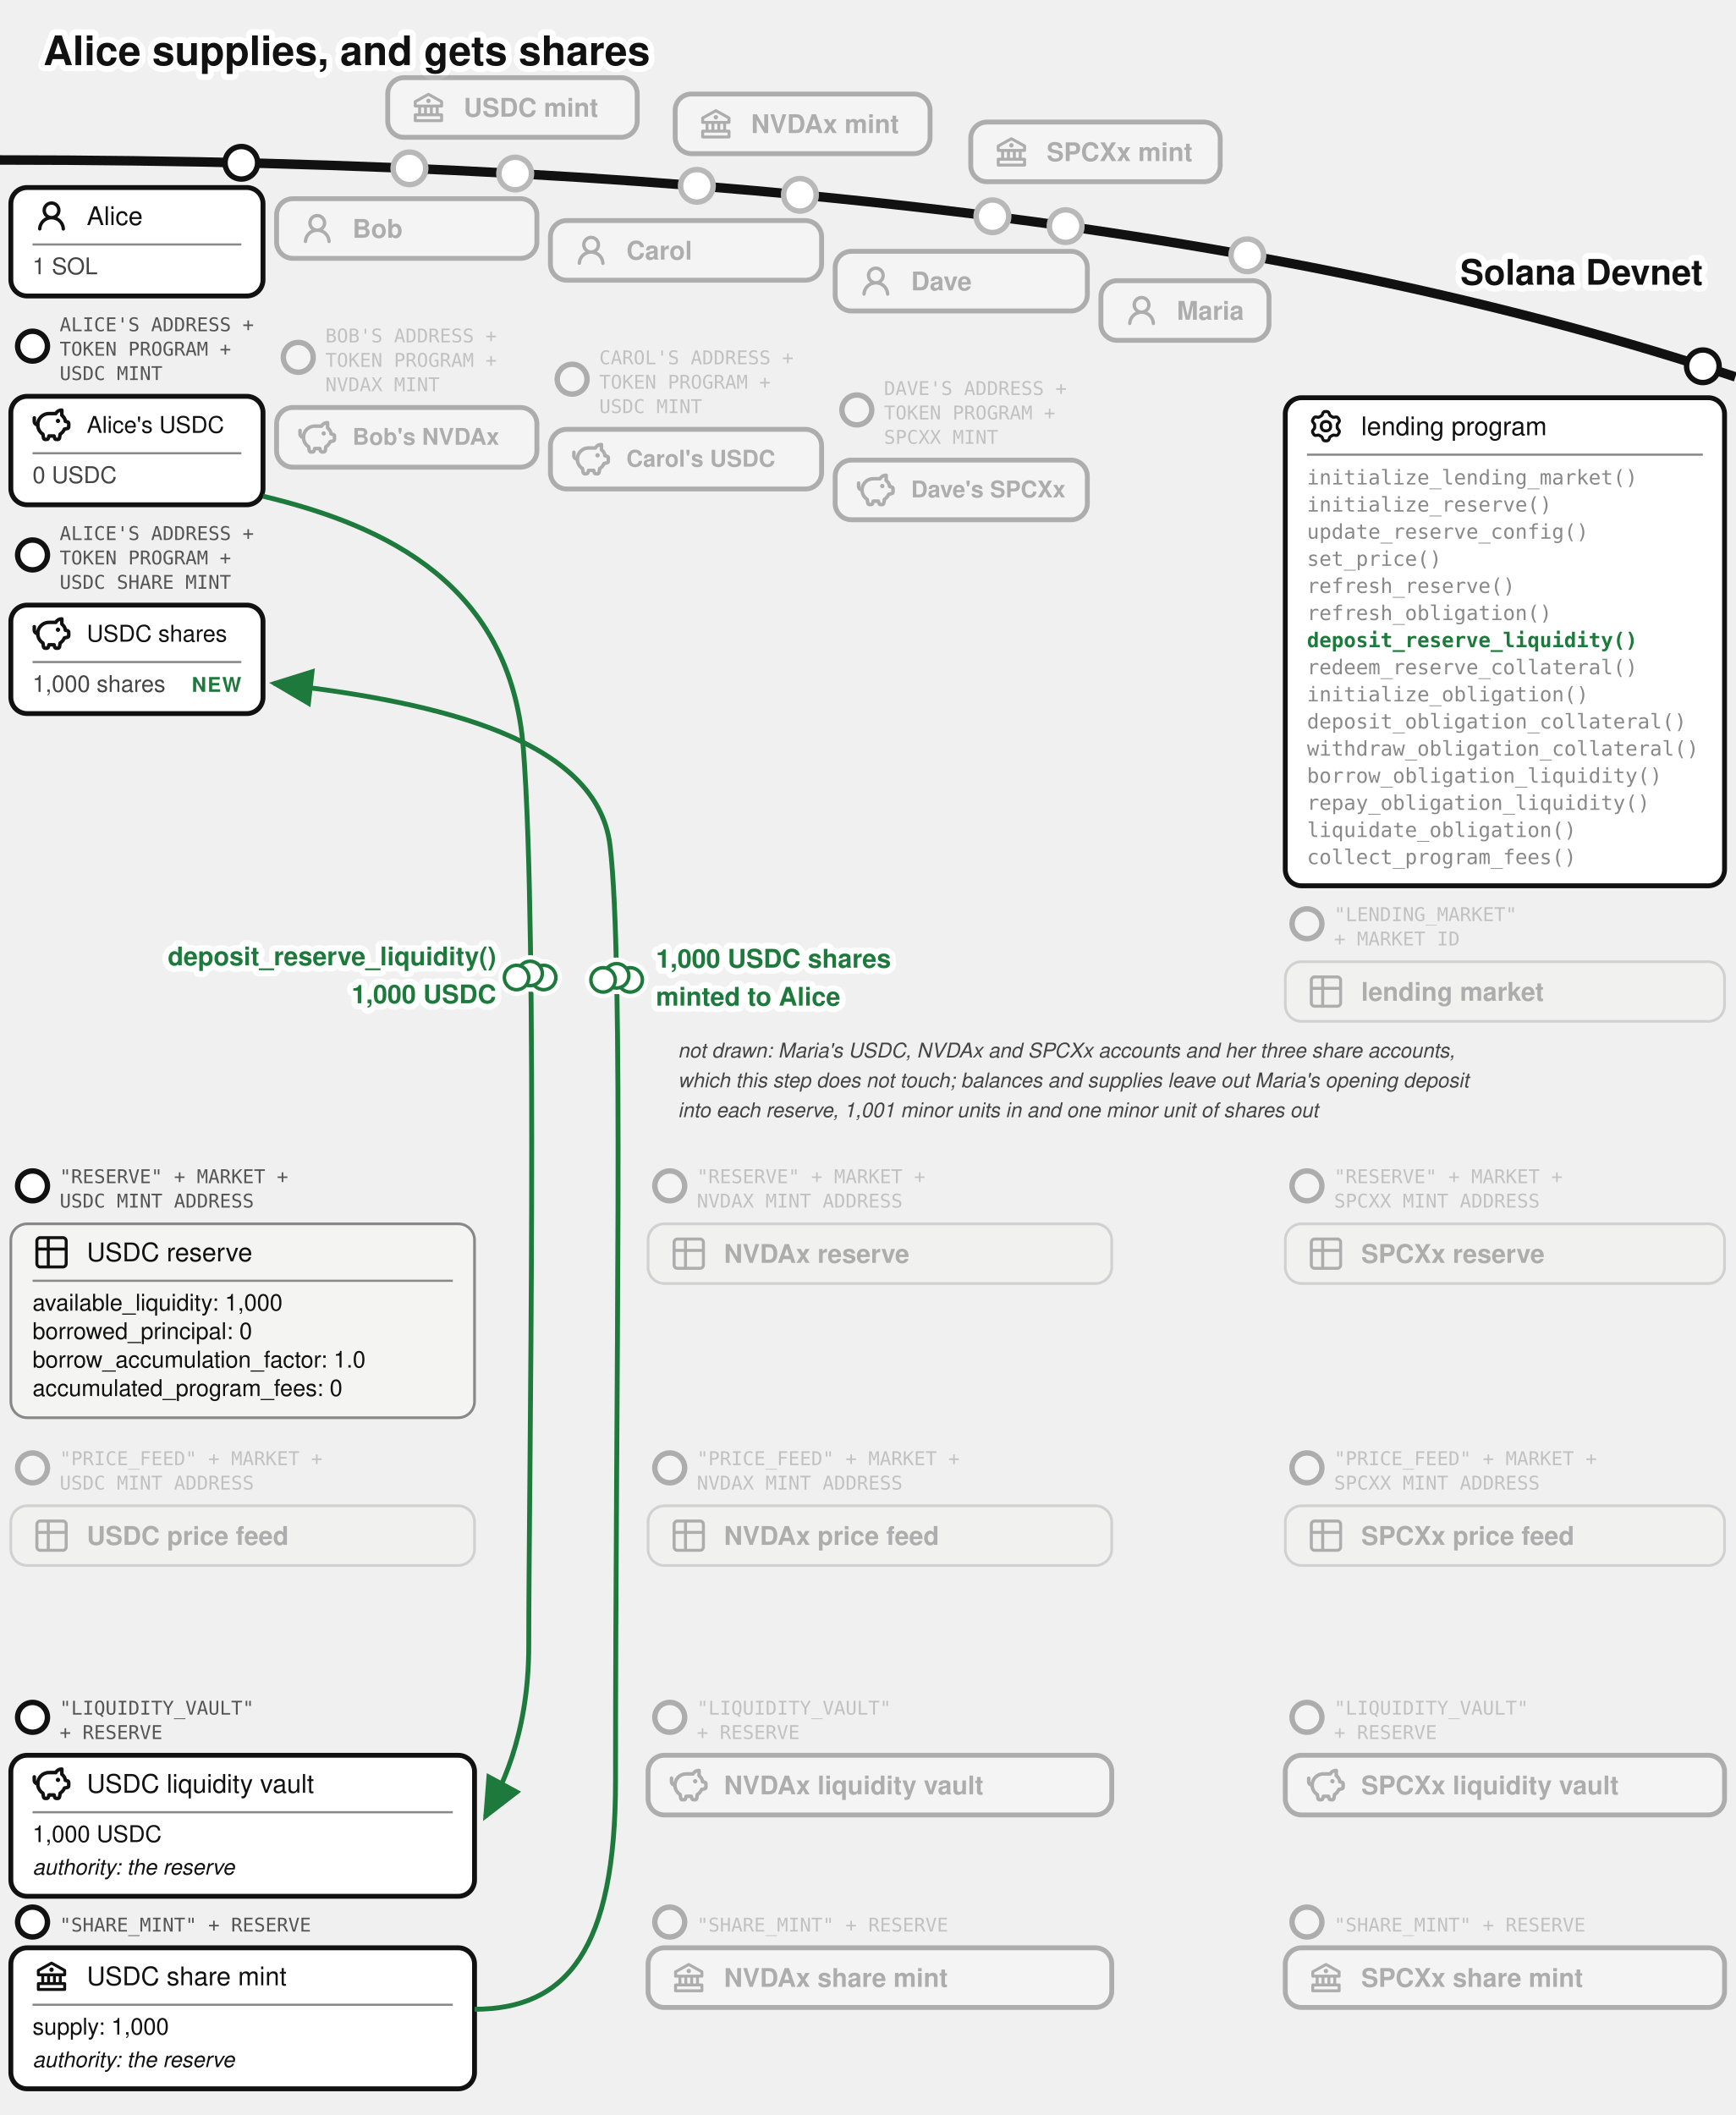
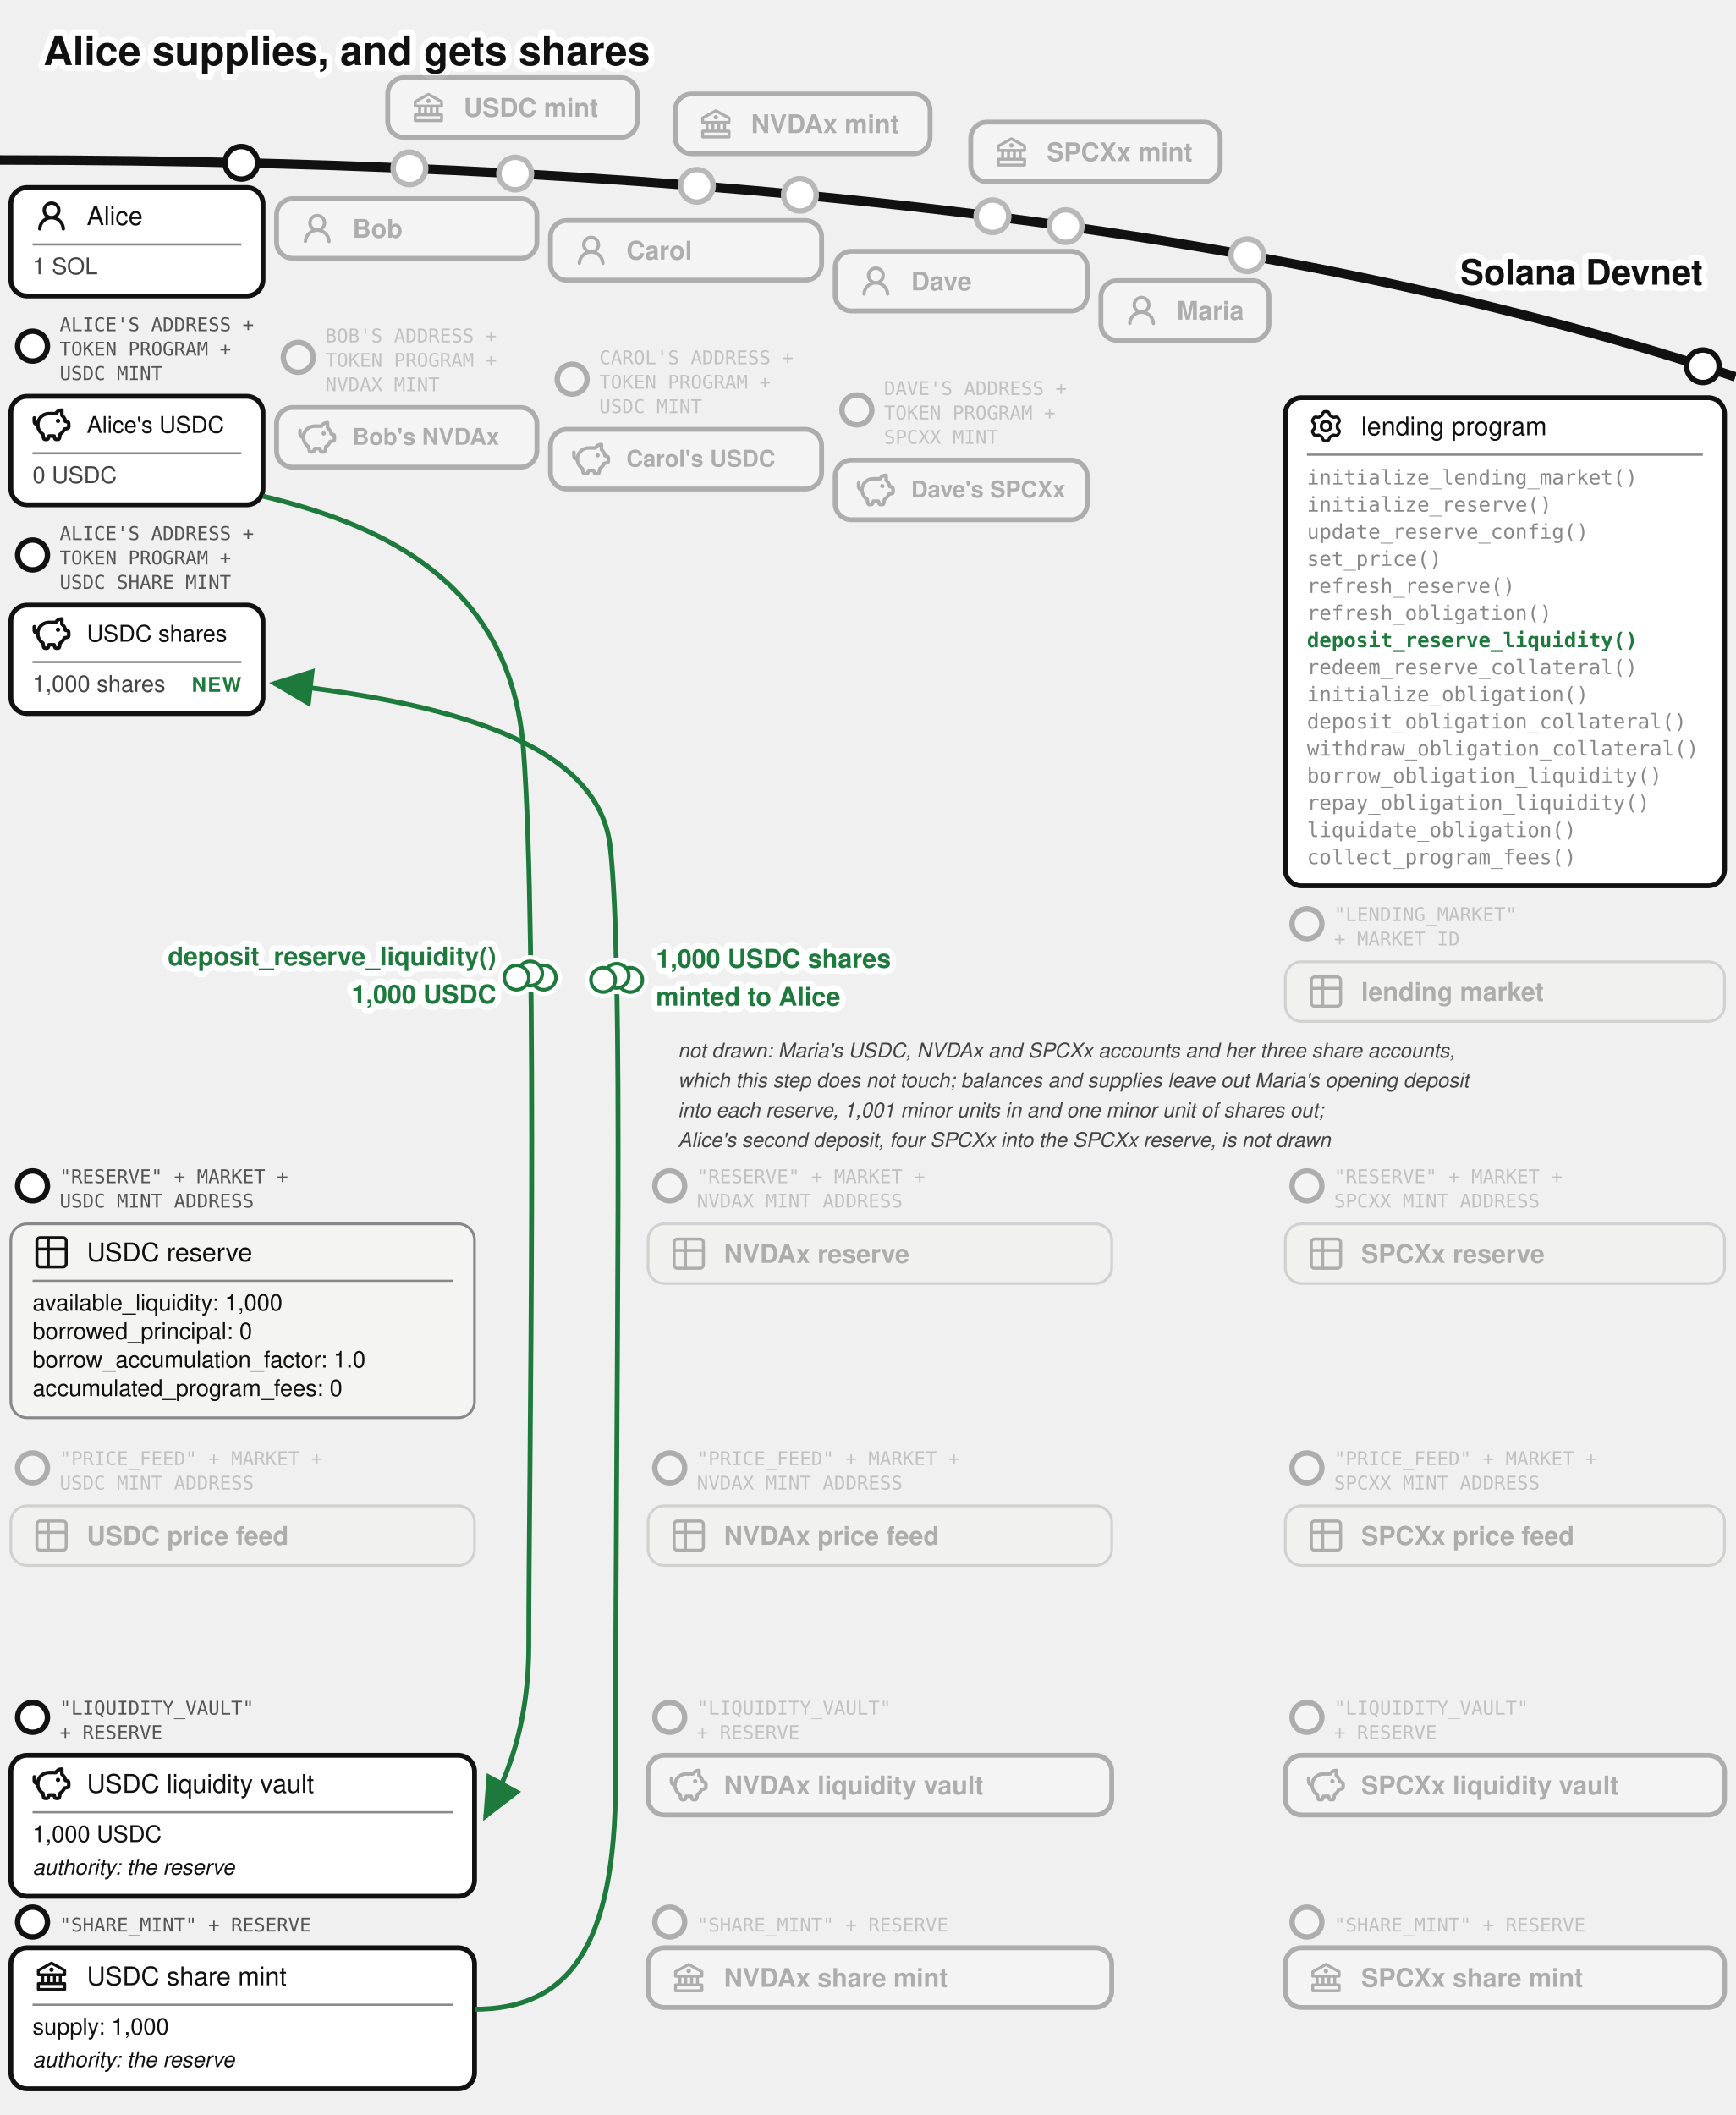
<svg xmlns="http://www.w3.org/2000/svg" viewBox="0 0 640 780" font-family="'Denim INK', Helvetica, Arial, sans-serif" fill="#111">
  <text stroke="#fff" stroke-width="4.5" paint-order="stroke" stroke-linejoin="round" x="16" y="24" font-size="15" font-weight="bold">Alice supplies, and gets shares</text>
  <g transform="translate(0,26)">
    <defs>
      <marker id="lend-dep-arr" markerWidth="9" markerHeight="8" refX="8" refY="4" orient="auto">
        <path d="M0,0 L9,4 L0,8 z" fill="#1e7a3c" />
      </marker>
    </defs>
    <path d="M 0,33 Q 400,33 640,113" fill="none" stroke="#111" stroke-width="3.5" />
    <text stroke="#fff" stroke-width="4.5" paint-order="stroke" stroke-linejoin="round" x="628" y="79" font-size="13" font-weight="bold" text-anchor="end">Solana Devnet</text>
    <circle cx="151" cy="36.088" r="7" fill="#fff" />
    <g opacity="0.3">
      <circle cx="151" cy="36.088" r="6" fill="#fff" stroke="#111" stroke-width="2" />
      <rect x="143" y="2.638" width="92" height="22" rx="6" fill="#fff" stroke="#111" stroke-width="1.8" />
      <g transform="translate(151,6.63815)">
        <g transform="translate(0.52,0.519) scale(0.54)" fill="#111">
          <path d="m21.49 7.13l-9-5a.99.99 0 0 0-.97 0l-9.01 5C2.19 7.31 2 7.64 2 8v3c0 .55.45 1 1 1h2v4H3c-.55 0-1 .45-1 1v4c0 .55.45 1 1 1h18c.55 0 1-.45 1-1v-4c0-.55-.45-1-1-1h-2v-4h2c.55 0 1-.45 1-1V8a1 1 0 0 0-.51-.87M7 12h2v4H7zm6 0v4h-2v-4zm7 6v2H4v-2zm-3-2h-2v-4h2zm3-6H4V8.59l8-4.44l8 4.44z" />
          <path d="M12 6a1.5 1.5 0 1 0 0 3a1.5 1.5 0 1 0 0-3" />
        </g>
      </g>
      <text x="171" y="17.038" font-size="9.5" font-weight="bold">USDC mint</text>
    </g>
    <circle cx="257" cy="42.526" r="7" fill="#fff" />
    <g opacity="0.3">
      <circle cx="257" cy="42.526" r="6" fill="#fff" stroke="#111" stroke-width="2" />
      <rect x="249" y="8.668" width="94" height="22" rx="6" fill="#fff" stroke="#111" stroke-width="1.8" />
      <g transform="translate(257,12.6683)">
        <g transform="translate(0.52,0.519) scale(0.54)" fill="#111">
          <path d="m21.49 7.13l-9-5a.99.99 0 0 0-.97 0l-9.01 5C2.19 7.31 2 7.64 2 8v3c0 .55.45 1 1 1h2v4H3c-.55 0-1 .45-1 1v4c0 .55.45 1 1 1h18c.55 0 1-.45 1-1v-4c0-.55-.45-1-1-1h-2v-4h2c.55 0 1-.45 1-1V8a1 1 0 0 0-.51-.87M7 12h2v4H7zm6 0v4h-2v-4zm7 6v2H4v-2zm-3-2h-2v-4h2zm3-6H4V8.59l8-4.44l8 4.44z" />
          <path d="M12 6a1.5 1.5 0 1 0 0 3a1.5 1.5 0 1 0 0-3" />
        </g>
      </g>
      <text x="277" y="23.068" font-size="9.5" font-weight="bold">NVDAx mint</text>
    </g>
    <circle cx="366" cy="53.759" r="7" fill="#fff" />
    <g opacity="0.3">
      <circle cx="366" cy="53.759" r="6" fill="#fff" stroke="#111" stroke-width="2" />
      <rect x="358" y="19.015" width="92" height="22" rx="6" fill="#fff" stroke="#111" stroke-width="1.8" />
      <g transform="translate(366,23.0155)">
        <g transform="translate(0.52,0.519) scale(0.54)" fill="#111">
          <path d="m21.49 7.13l-9-5a.99.99 0 0 0-.97 0l-9.01 5C2.19 7.31 2 7.64 2 8v3c0 .55.45 1 1 1h2v4H3c-.55 0-1 .45-1 1v4c0 .55.45 1 1 1h18c.55 0 1-.45 1-1v-4c0-.55-.45-1-1-1h-2v-4h2c.55 0 1-.45 1-1V8a1 1 0 0 0-.51-.87M7 12h2v4H7zm6 0v4h-2v-4zm7 6v2H4v-2zm-3-2h-2v-4h2zm3-6H4V8.59l8-4.44l8 4.44z" />
          <path d="M12 6a1.5 1.5 0 1 0 0 3a1.5 1.5 0 1 0 0-3" />
        </g>
      </g>
      <text x="386" y="33.416" font-size="9.5" font-weight="bold">SPCXx mint</text>
    </g>
    <g>
      <circle cx="89" cy="34.037" r="6" fill="#fff" stroke="#111" stroke-width="2" />
      <rect x="4" y="43.16" width="93" height="40" rx="6" fill="#fff" stroke="#111" stroke-width="1.8" />
      <g transform="translate(12,46.6597)">
        <g transform="translate(0.36,0.767) scale(0.8301)" fill="#111">
          <path d="M10.561 8.073a6 6 0 0 1 3.432 5.142a.75.75 0 1 1-1.498.07a4.5 4.5 0 0 0-8.99 0a.75.75 0 0 1-1.498-.07a6 6 0 0 1 3.431-5.142a3.999 3.999 0 1 1 5.123 0M10.5 5a2.5 2.5 0 1 0-5 0a2.5 2.5 0 0 0 5 0" />
        </g>
      </g>
      <text x="32" y="56.985" font-size="9.5">Alice</text>
      <line x1="12" y1="64.16" x2="89" y2="64.16" stroke="#888" stroke-width="0.8" />
      <text x="12" y="75.16" font-size="8.5" fill="#444">1 SOL</text>
    </g>
    <g>
      <circle cx="12" cy="101.66" r="5.5" fill="#fff" stroke="#111" stroke-width="2" />
      <text x="22" y="96.16" font-size="7" font-family="'DejaVu Sans Mono', monospace" fill="#555">ALICE'S ADDRESS +</text>
      <text x="22" y="105.16" font-size="7" font-family="'DejaVu Sans Mono', monospace" fill="#555">TOKEN PROGRAM +</text>
      <text x="22" y="114.16" font-size="7" font-family="'DejaVu Sans Mono', monospace" fill="#555">USDC MINT</text>
      <rect x="4" y="120.16" width="93" height="40" rx="6" fill="#fff" stroke="#111" stroke-width="1.8" />
      <g transform="translate(12,123.66)">
        <g transform="translate(-0.624,-0.624) scale(0.6353)" fill="none" stroke="#111" stroke-linecap="round" stroke-linejoin="round" stroke-width="2.047">
          <path d="M14.5 5.5h-4A6.5 6.5 0 0 0 7 17.478l.288 1.738c.07.423.105.635.202.798a1 1 0 0 0 .49.416c.178.07.392.07.822.07c.397 0 .596 0 .764-.062a1 1 0 0 0 .479-.374c.1-.148.15-.34.246-.727l.209-.837h3l.21.837c.096.386.144.58.245.727a1 1 0 0 0 .479.374c.168.062.367.062.764.062c.43 0 .644 0 .821-.07a1 1 0 0 0 .49-.416c.098-.163.133-.375.203-.798L17 17.478a6.5 6.5 0 0 0 2.502-2.978l.89-.178c.77-.154 1.155-.231 1.381-.508c.227-.276.227-.669.227-1.453v-.3c0-.75 0-1.124-.212-1.396c-.212-.27-.575-.362-1.303-.544L20 10c0-1.5-1.167-2.833-2-3.5v-3h-.264c-1.37 0-2.623.774-3.236 2" />
          <path d="M15.875 9.75h-.125m.25 0a.25.25 0 1 1-.5 0a.25.25 0 0 1 .5 0M2 8v2a2 2 0 0 0 2 2" />
        </g>
      </g>
      <text x="32" y="133.635" font-size="8.5">Alice's USDC</text>
      <line x1="12" y1="141.16" x2="89" y2="141.16" stroke="#888" stroke-width="0.8" />
      <text x="12" y="152.16" font-size="8.5" fill="#444">0 USDC</text>
    </g>
    <g>
      <circle cx="12" cy="178.66" r="5.5" fill="#fff" stroke="#111" stroke-width="2" />
      <text x="22" y="173.16" font-size="7" font-family="'DejaVu Sans Mono', monospace" fill="#555">ALICE'S ADDRESS +</text>
      <text x="22" y="182.16" font-size="7" font-family="'DejaVu Sans Mono', monospace" fill="#555">TOKEN PROGRAM +</text>
      <text x="22" y="191.16" font-size="7" font-family="'DejaVu Sans Mono', monospace" fill="#555">USDC SHARE MINT</text>
      <rect x="4" y="197.16" width="93" height="40" rx="6" fill="#fff" stroke="#111" stroke-width="1.8" />
      <g transform="translate(12,200.66)">
        <g transform="translate(-0.624,-0.624) scale(0.6353)" fill="none" stroke="#111" stroke-linecap="round" stroke-linejoin="round" stroke-width="2.047">
          <path d="M14.5 5.5h-4A6.5 6.5 0 0 0 7 17.478l.288 1.738c.07.423.105.635.202.798a1 1 0 0 0 .49.416c.178.07.392.07.822.07c.397 0 .596 0 .764-.062a1 1 0 0 0 .479-.374c.1-.148.15-.34.246-.727l.209-.837h3l.21.837c.096.386.144.58.245.727a1 1 0 0 0 .479.374c.168.062.367.062.764.062c.43 0 .644 0 .821-.07a1 1 0 0 0 .49-.416c.098-.163.133-.375.203-.798L17 17.478a6.5 6.5 0 0 0 2.502-2.978l.89-.178c.77-.154 1.155-.231 1.381-.508c.227-.276.227-.669.227-1.453v-.3c0-.75 0-1.124-.212-1.396c-.212-.27-.575-.362-1.303-.544L20 10c0-1.5-1.167-2.833-2-3.5v-3h-.264c-1.37 0-2.623.774-3.236 2" />
          <path d="M15.875 9.75h-.125m.25 0a.25.25 0 1 1-.5 0a.25.25 0 0 1 .5 0M2 8v2a2 2 0 0 0 2 2" />
        </g>
      </g>
      <text x="32" y="210.635" font-size="8.5">USDC shares</text>
      <line x1="12" y1="218.16" x2="89" y2="218.16" stroke="#888" stroke-width="0.8" />
      <text x="12" y="229.16" font-size="8.5" fill="#444">1,000 shares</text>
      <text x="89" y="229.16" font-size="7.5" letter-spacing="0.4" font-weight="bold" fill="#1e7a3c" text-anchor="end">NEW</text>
    </g>
    <circle cx="190" cy="38" r="7" fill="#fff" />
    <g opacity="0.3">
      <circle cx="190" cy="38" r="6" fill="#fff" stroke="#111" stroke-width="2" />
      <rect x="102" y="47.282" width="96" height="22" rx="6" fill="#fff" stroke="#111" stroke-width="1.8" />
      <g transform="translate(110,51.2821)">
        <g transform="translate(0.36,0.767) scale(0.8301)" fill="#111">
          <path d="M10.561 8.073a6 6 0 0 1 3.432 5.142a.75.75 0 1 1-1.498.07a4.5 4.5 0 0 0-8.99 0a.75.75 0 0 1-1.498-.07a6 6 0 0 1 3.431-5.142a3.999 3.999 0 1 1 5.123 0M10.5 5a2.5 2.5 0 1 0-5 0a2.5 2.5 0 0 0 5 0" />
        </g>
      </g>
      <text x="130" y="61.682" font-size="9.5" font-weight="bold">Bob</text>
    </g>
    <circle cx="295" cy="45.857" r="7" fill="#fff" />
    <g opacity="0.3">
      <circle cx="295" cy="45.857" r="6" fill="#fff" stroke="#111" stroke-width="2" />
      <rect x="203" y="55.34" width="100" height="22" rx="6" fill="#fff" stroke="#111" stroke-width="1.8" />
      <g transform="translate(211,59.34)">
        <g transform="translate(0.36,0.767) scale(0.8301)" fill="#111">
          <path d="M10.561 8.073a6 6 0 0 1 3.432 5.142a.75.75 0 1 1-1.498.07a4.5 4.5 0 0 0-8.99 0a.75.75 0 0 1-1.498-.07a6 6 0 0 1 3.431-5.142a3.999 3.999 0 1 1 5.123 0M10.5 5a2.5 2.5 0 1 0-5 0a2.5 2.5 0 0 0 5 0" />
        </g>
      </g>
      <text x="231" y="69.74" font-size="9.5" font-weight="bold">Carol</text>
    </g>
    <circle cx="393" cy="57.398" r="7" fill="#fff" />
    <g opacity="0.3">
      <circle cx="393" cy="57.398" r="6" fill="#fff" stroke="#111" stroke-width="2" />
      <rect x="308" y="66.683" width="93" height="22" rx="6" fill="#fff" stroke="#111" stroke-width="1.8" />
      <g transform="translate(316,70.6825)">
        <g transform="translate(0.36,0.767) scale(0.8301)" fill="#111">
          <path d="M10.561 8.073a6 6 0 0 1 3.432 5.142a.75.75 0 1 1-1.498.07a4.5 4.5 0 0 0-8.99 0a.75.75 0 0 1-1.498-.07a6 6 0 0 1 3.431-5.142a3.999 3.999 0 1 1 5.123 0M10.5 5a2.5 2.5 0 1 0-5 0a2.5 2.5 0 0 0 5 0" />
        </g>
      </g>
      <text x="336" y="81.082" font-size="9.5" font-weight="bold">Dave</text>
    </g>
    <circle cx="460" cy="68.153" r="7" fill="#fff" />
    <g opacity="0.3">
      <circle cx="460" cy="68.153" r="6" fill="#fff" stroke="#111" stroke-width="2" />
      <rect x="406" y="77.515" width="62" height="22" rx="6" fill="#fff" stroke="#111" stroke-width="1.8" />
      <g transform="translate(414,81.5152)">
        <g transform="translate(0.36,0.767) scale(0.8301)" fill="#111">
          <path d="M10.561 8.073a6 6 0 0 1 3.432 5.142a.75.75 0 1 1-1.498.07a4.5 4.5 0 0 0-8.99 0a.75.75 0 0 1-1.498-.07a6 6 0 0 1 3.431-5.142a3.999 3.999 0 1 1 5.123 0M10.5 5a2.5 2.5 0 1 0-5 0a2.5 2.5 0 0 0 5 0" />
        </g>
      </g>
      <text x="434" y="91.915" font-size="9.5" font-weight="bold">Maria</text>
    </g>
    <g opacity="0.3">
      <circle cx="110" cy="105.782" r="5.5" fill="#fff" stroke="#111" stroke-width="2" />
      <text x="120" y="100.282" font-size="7" font-family="'DejaVu Sans Mono', monospace" fill="#555">BOB'S ADDRESS +</text>
      <text x="120" y="109.282" font-size="7" font-family="'DejaVu Sans Mono', monospace" fill="#555">TOKEN PROGRAM +</text>
      <text x="120" y="118.282" font-size="7" font-family="'DejaVu Sans Mono', monospace" fill="#555">NVDAX MINT</text>
      <rect x="102" y="124.282" width="96" height="22" rx="6" fill="#fff" stroke="#111" stroke-width="1.8" />
      <g transform="translate(110,128.282)">
        <g transform="translate(-0.624,-0.624) scale(0.6353)" fill="none" stroke="#111" stroke-linecap="round" stroke-linejoin="round" stroke-width="2.047">
          <path d="M14.5 5.5h-4A6.5 6.5 0 0 0 7 17.478l.288 1.738c.07.423.105.635.202.798a1 1 0 0 0 .49.416c.178.07.392.07.822.07c.397 0 .596 0 .764-.062a1 1 0 0 0 .479-.374c.1-.148.15-.34.246-.727l.209-.837h3l.21.837c.096.386.144.58.245.727a1 1 0 0 0 .479.374c.168.062.367.062.764.062c.43 0 .644 0 .821-.07a1 1 0 0 0 .49-.416c.098-.163.133-.375.203-.798L17 17.478a6.5 6.5 0 0 0 2.502-2.978l.89-.178c.77-.154 1.155-.231 1.381-.508c.227-.276.227-.669.227-1.453v-.3c0-.75 0-1.124-.212-1.396c-.212-.27-.575-.362-1.303-.544L20 10c0-1.5-1.167-2.833-2-3.5v-3h-.264c-1.37 0-2.623.774-3.236 2" />
          <path d="M15.875 9.75h-.125m.25 0a.25.25 0 1 1-.5 0a.25.25 0 0 1 .5 0M2 8v2a2 2 0 0 0 2 2" />
        </g>
      </g>
      <text x="130" y="138.03" font-size="8.5" font-weight="bold">Bob's NVDAx</text>
    </g>
    <g opacity="0.3">
      <circle cx="211" cy="113.84" r="5.5" fill="#fff" stroke="#111" stroke-width="2" />
      <text x="221" y="108.34" font-size="7" font-family="'DejaVu Sans Mono', monospace" fill="#555">CAROL'S ADDRESS +</text>
      <text x="221" y="117.34" font-size="7" font-family="'DejaVu Sans Mono', monospace" fill="#555">TOKEN PROGRAM +</text>
      <text x="221" y="126.34" font-size="7" font-family="'DejaVu Sans Mono', monospace" fill="#555">USDC MINT</text>
      <rect x="203" y="132.34" width="100" height="22" rx="6" fill="#fff" stroke="#111" stroke-width="1.8" />
      <g transform="translate(211,136.34)">
        <g transform="translate(-0.624,-0.624) scale(0.6353)" fill="none" stroke="#111" stroke-linecap="round" stroke-linejoin="round" stroke-width="2.047">
          <path d="M14.5 5.5h-4A6.5 6.5 0 0 0 7 17.478l.288 1.738c.07.423.105.635.202.798a1 1 0 0 0 .49.416c.178.07.392.07.822.07c.397 0 .596 0 .764-.062a1 1 0 0 0 .479-.374c.1-.148.15-.34.246-.727l.209-.837h3l.21.837c.096.386.144.58.245.727a1 1 0 0 0 .479.374c.168.062.367.062.764.062c.43 0 .644 0 .821-.07a1 1 0 0 0 .49-.416c.098-.163.133-.375.203-.798L17 17.478a6.5 6.5 0 0 0 2.502-2.978l.89-.178c.77-.154 1.155-.231 1.381-.508c.227-.276.227-.669.227-1.453v-.3c0-.75 0-1.124-.212-1.396c-.212-.27-.575-.362-1.303-.544L20 10c0-1.5-1.167-2.833-2-3.5v-3h-.264c-1.37 0-2.623.774-3.236 2" />
          <path d="M15.875 9.75h-.125m.25 0a.25.25 0 1 1-.5 0a.25.25 0 0 1 .5 0M2 8v2a2 2 0 0 0 2 2" />
        </g>
      </g>
      <text x="231" y="146.09" font-size="8.5" font-weight="bold">Carol's USDC</text>
    </g>
    <g opacity="0.3">
      <circle cx="316" cy="125.183" r="5.5" fill="#fff" stroke="#111" stroke-width="2" />
      <text x="326" y="119.683" font-size="7" font-family="'DejaVu Sans Mono', monospace" fill="#555">DAVE'S ADDRESS +</text>
      <text x="326" y="128.683" font-size="7" font-family="'DejaVu Sans Mono', monospace" fill="#555">TOKEN PROGRAM +</text>
      <text x="326" y="137.683" font-size="7" font-family="'DejaVu Sans Mono', monospace" fill="#555">SPCXX MINT</text>
      <rect x="308" y="143.683" width="93" height="22" rx="6" fill="#fff" stroke="#111" stroke-width="1.8" />
      <g transform="translate(316,147.683)">
        <g transform="translate(-0.624,-0.624) scale(0.6353)" fill="none" stroke="#111" stroke-linecap="round" stroke-linejoin="round" stroke-width="2.047">
          <path d="M14.5 5.5h-4A6.5 6.5 0 0 0 7 17.478l.288 1.738c.07.423.105.635.202.798a1 1 0 0 0 .49.416c.178.07.392.07.822.07c.397 0 .596 0 .764-.062a1 1 0 0 0 .479-.374c.1-.148.15-.34.246-.727l.209-.837h3l.21.837c.096.386.144.58.245.727a1 1 0 0 0 .479.374c.168.062.367.062.764.062c.43 0 .644 0 .821-.07a1 1 0 0 0 .49-.416c.098-.163.133-.375.203-.798L17 17.478a6.5 6.5 0 0 0 2.502-2.978l.89-.178c.77-.154 1.155-.231 1.381-.508c.227-.276.227-.669.227-1.453v-.3c0-.75 0-1.124-.212-1.396c-.212-.27-.575-.362-1.303-.544L20 10c0-1.5-1.167-2.833-2-3.5v-3h-.264c-1.37 0-2.623.774-3.236 2" />
          <path d="M15.875 9.75h-.125m.25 0a.25.25 0 1 1-.5 0a.25.25 0 0 1 .5 0M2 8v2a2 2 0 0 0 2 2" />
        </g>
      </g>
      <text x="336" y="157.43" font-size="8.5" font-weight="bold">Dave's SPCXx</text>
    </g>
    <g>
      <circle cx="628" cy="109.082" r="6" fill="#fff" stroke="#111" stroke-width="2" />
      <rect x="474" y="120.676" width="162" height="180" rx="6" fill="#fff" stroke="#111" stroke-width="1.8" />
      <g transform="translate(482,124.176)">
        <g transform="translate(0.951,0.952) scale(0.864)" fill="none" stroke="#111" stroke-linecap="round" stroke-linejoin="round" stroke-width="1.28">
          <path d="M11.808 7.727c0 .05.017.1.048.14l.667.84a.96.96 0 0 1 .082 1.08l-.392.676a.96.96 0 0 1-.975.47l-1.063-.16a.23.23 0 0 0-.145.027l-1.26.727a.23.23 0 0 0-.096.112l-.392 1a.96.96 0 0 1-.893.611h-.782a.96.96 0 0 1-.893-.61l-.392-1a.23.23 0 0 0-.096-.113L3.967 10.8a.23.23 0 0 0-.145-.028l-1.063.162a.96.96 0 0 1-.976-.47l-.39-.677a.96.96 0 0 1 .08-1.08l.67-.84a.22.22 0 0 0 .05-.14V6.273c0-.05-.018-.1-.05-.14l-.67-.84a.96.96 0 0 1-.08-1.08l.39-.676a.96.96 0 0 1 .976-.47l1.06.16a.23.23 0 0 0 .145-.027l1.262-.73a.23.23 0 0 0 .096-.113l.394-.996A.96.96 0 0 1 6.61.75h.784a.96.96 0 0 1 .893.61l.392.997q.028.075.096.116l1.26.727a.23.23 0 0 0 .145.028l1.062-.162a.96.96 0 0 1 .976.47l.391.677a.96.96 0 0 1-.081 1.08l-.67.84a.22.22 0 0 0-.049.14v1.454Z" />
          <path d="M7 8.996c1.277 0 1.996-.719 1.996-1.996S8.277 5.004 7 5.004S5.004 5.723 5.004 7S5.723 8.996 7 8.996" />
        </g>
      </g>
      <text x="502" y="134.501" font-size="9.5">lending program</text>
      <line x1="482" y1="141.676" x2="628" y2="141.676" stroke="#888" stroke-width="0.8" />
      <text x="482" y="152.676" font-size="7.5" font-family="'DejaVu Sans Mono', Menlo, monospace" fill="#888">initialize_lending_market()</text>
      <text x="482" y="162.676" font-size="7.5" font-family="'DejaVu Sans Mono', Menlo, monospace" fill="#888">initialize_reserve()</text>
      <text x="482" y="172.676" font-size="7.5" font-family="'DejaVu Sans Mono', Menlo, monospace" fill="#888">update_reserve_config()</text>
      <text x="482" y="182.676" font-size="7.5" font-family="'DejaVu Sans Mono', Menlo, monospace" fill="#888">set_price()</text>
      <text x="482" y="192.676" font-size="7.5" font-family="'DejaVu Sans Mono', Menlo, monospace" fill="#888">refresh_reserve()</text>
      <text x="482" y="202.676" font-size="7.5" font-family="'DejaVu Sans Mono', Menlo, monospace" fill="#888">refresh_obligation()</text>
      <text x="482" y="212.676" font-size="7.5" font-family="'DejaVu Sans Mono', Menlo, monospace" font-weight="bold" fill="#1e7a3c">deposit_reserve_liquidity()</text>
      <text x="482" y="222.676" font-size="7.5" font-family="'DejaVu Sans Mono', Menlo, monospace" fill="#888">redeem_reserve_collateral()</text>
      <text x="482" y="232.676" font-size="7.5" font-family="'DejaVu Sans Mono', Menlo, monospace" fill="#888">initialize_obligation()</text>
      <text x="482" y="242.676" font-size="7.5" font-family="'DejaVu Sans Mono', Menlo, monospace" fill="#888">deposit_obligation_collateral()</text>
      <text x="482" y="252.676" font-size="7.5" font-family="'DejaVu Sans Mono', Menlo, monospace" fill="#888">withdraw_obligation_collateral()</text>
      <text x="482" y="262.676" font-size="7.5" font-family="'DejaVu Sans Mono', Menlo, monospace" fill="#888">borrow_obligation_liquidity()</text>
      <text x="482" y="272.676" font-size="7.5" font-family="'DejaVu Sans Mono', Menlo, monospace" fill="#888">repay_obligation_liquidity()</text>
      <text x="482" y="282.676" font-size="7.5" font-family="'DejaVu Sans Mono', Menlo, monospace" fill="#888">liquidate_obligation()</text>
      <text x="482" y="292.676" font-size="7.5" font-family="'DejaVu Sans Mono', Menlo, monospace" fill="#888">collect_program_fees()</text>
    </g>
    <g opacity="0.3">
      <circle cx="482" cy="314.676" r="5.5" fill="#fff" stroke="#111" stroke-width="2" />
      <text x="492" y="313.676" font-size="7" font-family="'DejaVu Sans Mono', monospace" fill="#555">"LENDING_MARKET"</text>
      <text x="492" y="322.676" font-size="7" font-family="'DejaVu Sans Mono', monospace" fill="#555">+ MARKET ID</text>
      <rect x="474" y="328.676" width="162" height="22" rx="6" fill="#f4f4f2" stroke="#888" />
      <g transform="translate(482,332.676)">
        <g transform="translate(-0.195,-0.195) scale(0.6)" fill="none" stroke="#111" stroke-linecap="round" stroke-linejoin="round" stroke-width="1.843">
          <path d="M3 5a2 2 0 0 1 2-2h14a2 2 0 0 1 2 2v14a2 2 0 0 1-2 2H5a2 2 0 0 1-2-2zm0 5h18M10 3v18" />
        </g>
      </g>
      <text x="502" y="343.076" font-size="9.5" font-weight="bold">lending market</text>
    </g>
    <g>
      <circle cx="12" cy="411.34" r="5.5" fill="#fff" stroke="#111" stroke-width="2" />
      <text x="22" y="410.34" font-size="7" font-family="'DejaVu Sans Mono', monospace" fill="#555">"RESERVE" + MARKET +</text>
      <text x="22" y="419.34" font-size="7" font-family="'DejaVu Sans Mono', monospace" fill="#555">USDC MINT ADDRESS</text>
      <rect x="4" y="425.34" width="171" height="71.5" rx="6" fill="#f4f4f2" stroke="#888" />
      <g transform="translate(12,428.84)">
        <g transform="translate(-0.195,-0.195) scale(0.6)" fill="none" stroke="#111" stroke-linecap="round" stroke-linejoin="round" stroke-width="1.843">
          <path d="M3 5a2 2 0 0 1 2-2h14a2 2 0 0 1 2 2v14a2 2 0 0 1-2 2H5a2 2 0 0 1-2-2zm0 5h18M10 3v18" />
        </g>
      </g>
      <text x="32" y="439.165" font-size="9.5">USDC reserve</text>
      <line x1="12" y1="446.34" x2="167" y2="446.34" stroke="#888" stroke-width="0.8" />
      <text x="12" y="457.34" font-size="8.5">available_liquidity: 1,000</text>
      <text x="12" y="467.84" font-size="8.5">borrowed_principal: 0</text>
      <text x="12" y="478.34" font-size="8.5">borrow_accumulation_factor: 1.0</text>
      <text x="12" y="488.84" font-size="8.5">accumulated_program_fees: 0</text>
    </g>
    <g>
      <circle cx="12" cy="607.34" r="5.5" fill="#fff" stroke="#111" stroke-width="2" />
      <text x="22" y="606.34" font-size="7" font-family="'DejaVu Sans Mono', monospace" fill="#555">"LIQUIDITY_VAULT"</text>
      <text x="22" y="615.34" font-size="7" font-family="'DejaVu Sans Mono', monospace" fill="#555">+ RESERVE</text>
      <rect x="4" y="621.34" width="171" height="52" rx="6" fill="#fff" stroke="#111" stroke-width="1.8" />
      <g transform="translate(12,624.84)">
        <g transform="translate(-0.624,-0.624) scale(0.6353)" fill="none" stroke="#111" stroke-linecap="round" stroke-linejoin="round" stroke-width="2.047">
          <path d="M14.5 5.5h-4A6.5 6.5 0 0 0 7 17.478l.288 1.738c.07.423.105.635.202.798a1 1 0 0 0 .49.416c.178.07.392.07.822.07c.397 0 .596 0 .764-.062a1 1 0 0 0 .479-.374c.1-.148.15-.34.246-.727l.209-.837h3l.21.837c.096.386.144.58.245.727a1 1 0 0 0 .479.374c.168.062.367.062.764.062c.43 0 .644 0 .821-.07a1 1 0 0 0 .49-.416c.098-.163.133-.375.203-.798L17 17.478a6.5 6.5 0 0 0 2.502-2.978l.89-.178c.77-.154 1.155-.231 1.381-.508c.227-.276.227-.669.227-1.453v-.3c0-.75 0-1.124-.212-1.396c-.212-.27-.575-.362-1.303-.544L20 10c0-1.5-1.167-2.833-2-3.5v-3h-.264c-1.37 0-2.623.774-3.236 2" />
          <path d="M15.875 9.75h-.125m.25 0a.25.25 0 1 1-.5 0a.25.25 0 0 1 .5 0M2 8v2a2 2 0 0 0 2 2" />
        </g>
      </g>
      <text x="32" y="635.165" font-size="9.5">USDC liquidity vault</text>
      <line x1="12" y1="642.34" x2="167" y2="642.34" stroke="#888" stroke-width="0.8" />
      <text x="12" y="653.34" font-size="8.5">1,000 USDC</text>
      <text x="12" y="665.34" font-size="8" font-style="italic">authority: the reserve</text>
    </g>
    <g>
      <circle cx="12" cy="682.84" r="5.5" fill="#fff" stroke="#111" stroke-width="2" />
      <text x="22" y="686.34" font-size="7" font-family="'DejaVu Sans Mono', monospace" fill="#555">"SHARE_MINT" + RESERVE</text>
      <rect x="4" y="692.34" width="171" height="52" rx="6" fill="#fff" stroke="#111" stroke-width="1.8" />
      <g transform="translate(12,695.84)">
        <g transform="translate(0.52,0.519) scale(0.54)" fill="#111">
          <path d="m21.49 7.13l-9-5a.99.99 0 0 0-.97 0l-9.01 5C2.19 7.31 2 7.64 2 8v3c0 .55.45 1 1 1h2v4H3c-.55 0-1 .45-1 1v4c0 .55.45 1 1 1h18c.55 0 1-.45 1-1v-4c0-.55-.45-1-1-1h-2v-4h2c.55 0 1-.45 1-1V8a1 1 0 0 0-.51-.87M7 12h2v4H7zm6 0v4h-2v-4zm7 6v2H4v-2zm-3-2h-2v-4h2zm3-6H4V8.59l8-4.44l8 4.44z" />
          <path d="M12 6a1.5 1.5 0 1 0 0 3a1.5 1.5 0 1 0 0-3" />
        </g>
      </g>
      <text x="32" y="706.165" font-size="9.5">USDC share mint</text>
      <line x1="12" y1="713.34" x2="167" y2="713.34" stroke="#888" stroke-width="0.8" />
      <text x="12" y="724.34" font-size="8.5">supply: 1,000</text>
      <text x="12" y="736.34" font-size="8" font-style="italic">authority: the reserve</text>
    </g>
    <g opacity="0.3">
      <circle cx="12" cy="515.34" r="5.5" fill="#fff" stroke="#111" stroke-width="2" />
      <text x="22" y="514.34" font-size="7" font-family="'DejaVu Sans Mono', monospace" fill="#555">"PRICE_FEED" + MARKET +</text>
      <text x="22" y="523.34" font-size="7" font-family="'DejaVu Sans Mono', monospace" fill="#555">USDC MINT ADDRESS</text>
      <rect x="4" y="529.34" width="171" height="22" rx="6" fill="#f4f4f2" stroke="#888" />
      <g transform="translate(12,533.34)">
        <g transform="translate(-0.195,-0.195) scale(0.6)" fill="none" stroke="#111" stroke-linecap="round" stroke-linejoin="round" stroke-width="1.843">
          <path d="M3 5a2 2 0 0 1 2-2h14a2 2 0 0 1 2 2v14a2 2 0 0 1-2 2H5a2 2 0 0 1-2-2zm0 5h18M10 3v18" />
        </g>
      </g>
      <text x="32" y="543.74" font-size="9.5" font-weight="bold">USDC price feed</text>
    </g>
    <g opacity="0.3">
      <circle cx="247" cy="411.34" r="5.5" fill="#fff" stroke="#111" stroke-width="2" />
      <text x="257" y="410.34" font-size="7" font-family="'DejaVu Sans Mono', monospace" fill="#555">"RESERVE" + MARKET +</text>
      <text x="257" y="419.34" font-size="7" font-family="'DejaVu Sans Mono', monospace" fill="#555">NVDAX MINT ADDRESS</text>
      <rect x="239" y="425.34" width="171" height="22" rx="6" fill="#f4f4f2" stroke="#888" />
      <g transform="translate(247,429.34)">
        <g transform="translate(-0.195,-0.195) scale(0.6)" fill="none" stroke="#111" stroke-linecap="round" stroke-linejoin="round" stroke-width="1.843">
          <path d="M3 5a2 2 0 0 1 2-2h14a2 2 0 0 1 2 2v14a2 2 0 0 1-2 2H5a2 2 0 0 1-2-2zm0 5h18M10 3v18" />
        </g>
      </g>
      <text x="267" y="439.74" font-size="9.5" font-weight="bold">NVDAx reserve</text>
    </g>
    <g opacity="0.3">
      <circle cx="247" cy="515.34" r="5.5" fill="#fff" stroke="#111" stroke-width="2" />
      <text x="257" y="514.34" font-size="7" font-family="'DejaVu Sans Mono', monospace" fill="#555">"PRICE_FEED" + MARKET +</text>
      <text x="257" y="523.34" font-size="7" font-family="'DejaVu Sans Mono', monospace" fill="#555">NVDAX MINT ADDRESS</text>
      <rect x="239" y="529.34" width="171" height="22" rx="6" fill="#f4f4f2" stroke="#888" />
      <g transform="translate(247,533.34)">
        <g transform="translate(-0.195,-0.195) scale(0.6)" fill="none" stroke="#111" stroke-linecap="round" stroke-linejoin="round" stroke-width="1.843">
          <path d="M3 5a2 2 0 0 1 2-2h14a2 2 0 0 1 2 2v14a2 2 0 0 1-2 2H5a2 2 0 0 1-2-2zm0 5h18M10 3v18" />
        </g>
      </g>
      <text x="267" y="543.74" font-size="9.5" font-weight="bold">NVDAx price feed</text>
    </g>
    <g opacity="0.3">
      <circle cx="247" cy="607.34" r="5.5" fill="#fff" stroke="#111" stroke-width="2" />
      <text x="257" y="606.34" font-size="7" font-family="'DejaVu Sans Mono', monospace" fill="#555">"LIQUIDITY_VAULT"</text>
      <text x="257" y="615.34" font-size="7" font-family="'DejaVu Sans Mono', monospace" fill="#555">+ RESERVE</text>
      <rect x="239" y="621.34" width="171" height="22" rx="6" fill="#fff" stroke="#111" stroke-width="1.8" />
      <g transform="translate(247,625.34)">
        <g transform="translate(-0.624,-0.624) scale(0.6353)" fill="none" stroke="#111" stroke-linecap="round" stroke-linejoin="round" stroke-width="2.047">
          <path d="M14.5 5.5h-4A6.5 6.5 0 0 0 7 17.478l.288 1.738c.07.423.105.635.202.798a1 1 0 0 0 .49.416c.178.07.392.07.822.07c.397 0 .596 0 .764-.062a1 1 0 0 0 .479-.374c.1-.148.15-.34.246-.727l.209-.837h3l.21.837c.096.386.144.58.245.727a1 1 0 0 0 .479.374c.168.062.367.062.764.062c.43 0 .644 0 .821-.07a1 1 0 0 0 .49-.416c.098-.163.133-.375.203-.798L17 17.478a6.5 6.5 0 0 0 2.502-2.978l.89-.178c.77-.154 1.155-.231 1.381-.508c.227-.276.227-.669.227-1.453v-.3c0-.75 0-1.124-.212-1.396c-.212-.27-.575-.362-1.303-.544L20 10c0-1.5-1.167-2.833-2-3.5v-3h-.264c-1.37 0-2.623.774-3.236 2" />
          <path d="M15.875 9.75h-.125m.25 0a.25.25 0 1 1-.5 0a.25.25 0 0 1 .5 0M2 8v2a2 2 0 0 0 2 2" />
        </g>
      </g>
      <text x="267" y="635.74" font-size="9.5" font-weight="bold">NVDAx liquidity vault</text>
    </g>
    <g opacity="0.3">
      <circle cx="247" cy="682.84" r="5.5" fill="#fff" stroke="#111" stroke-width="2" />
      <text x="257" y="686.34" font-size="7" font-family="'DejaVu Sans Mono', monospace" fill="#555">"SHARE_MINT" + RESERVE</text>
      <rect x="239" y="692.34" width="171" height="22" rx="6" fill="#fff" stroke="#111" stroke-width="1.8" />
      <g transform="translate(247,696.34)">
        <g transform="translate(0.52,0.519) scale(0.54)" fill="#111">
          <path d="m21.49 7.13l-9-5a.99.99 0 0 0-.97 0l-9.01 5C2.19 7.31 2 7.64 2 8v3c0 .55.45 1 1 1h2v4H3c-.55 0-1 .45-1 1v4c0 .55.45 1 1 1h18c.55 0 1-.45 1-1v-4c0-.55-.45-1-1-1h-2v-4h2c.55 0 1-.45 1-1V8a1 1 0 0 0-.51-.87M7 12h2v4H7zm6 0v4h-2v-4zm7 6v2H4v-2zm-3-2h-2v-4h2zm3-6H4V8.59l8-4.44l8 4.44z" />
          <path d="M12 6a1.5 1.5 0 1 0 0 3a1.5 1.5 0 1 0 0-3" />
        </g>
      </g>
      <text x="267" y="706.74" font-size="9.5" font-weight="bold">NVDAx share mint</text>
    </g>
    <g opacity="0.3">
      <circle cx="482" cy="411.34" r="5.5" fill="#fff" stroke="#111" stroke-width="2" />
      <text x="492" y="410.34" font-size="7" font-family="'DejaVu Sans Mono', monospace" fill="#555">"RESERVE" + MARKET +</text>
      <text x="492" y="419.34" font-size="7" font-family="'DejaVu Sans Mono', monospace" fill="#555">SPCXX MINT ADDRESS</text>
      <rect x="474" y="425.34" width="162" height="22" rx="6" fill="#f4f4f2" stroke="#888" />
      <g transform="translate(482,429.34)">
        <g transform="translate(-0.195,-0.195) scale(0.6)" fill="none" stroke="#111" stroke-linecap="round" stroke-linejoin="round" stroke-width="1.843">
          <path d="M3 5a2 2 0 0 1 2-2h14a2 2 0 0 1 2 2v14a2 2 0 0 1-2 2H5a2 2 0 0 1-2-2zm0 5h18M10 3v18" />
        </g>
      </g>
      <text x="502" y="439.74" font-size="9.5" font-weight="bold">SPCXx reserve</text>
    </g>
    <g opacity="0.3">
      <circle cx="482" cy="515.34" r="5.5" fill="#fff" stroke="#111" stroke-width="2" />
      <text x="492" y="514.34" font-size="7" font-family="'DejaVu Sans Mono', monospace" fill="#555">"PRICE_FEED" + MARKET +</text>
      <text x="492" y="523.34" font-size="7" font-family="'DejaVu Sans Mono', monospace" fill="#555">SPCXX MINT ADDRESS</text>
      <rect x="474" y="529.34" width="162" height="22" rx="6" fill="#f4f4f2" stroke="#888" />
      <g transform="translate(482,533.34)">
        <g transform="translate(-0.195,-0.195) scale(0.6)" fill="none" stroke="#111" stroke-linecap="round" stroke-linejoin="round" stroke-width="1.843">
          <path d="M3 5a2 2 0 0 1 2-2h14a2 2 0 0 1 2 2v14a2 2 0 0 1-2 2H5a2 2 0 0 1-2-2zm0 5h18M10 3v18" />
        </g>
      </g>
      <text x="502" y="543.74" font-size="9.5" font-weight="bold">SPCXx price feed</text>
    </g>
    <g opacity="0.3">
      <circle cx="482" cy="607.34" r="5.5" fill="#fff" stroke="#111" stroke-width="2" />
      <text x="492" y="606.34" font-size="7" font-family="'DejaVu Sans Mono', monospace" fill="#555">"LIQUIDITY_VAULT"</text>
      <text x="492" y="615.34" font-size="7" font-family="'DejaVu Sans Mono', monospace" fill="#555">+ RESERVE</text>
      <rect x="474" y="621.34" width="162" height="22" rx="6" fill="#fff" stroke="#111" stroke-width="1.8" />
      <g transform="translate(482,625.34)">
        <g transform="translate(-0.624,-0.624) scale(0.6353)" fill="none" stroke="#111" stroke-linecap="round" stroke-linejoin="round" stroke-width="2.047">
          <path d="M14.5 5.5h-4A6.5 6.5 0 0 0 7 17.478l.288 1.738c.07.423.105.635.202.798a1 1 0 0 0 .49.416c.178.07.392.07.822.07c.397 0 .596 0 .764-.062a1 1 0 0 0 .479-.374c.1-.148.15-.34.246-.727l.209-.837h3l.21.837c.096.386.144.58.245.727a1 1 0 0 0 .479.374c.168.062.367.062.764.062c.43 0 .644 0 .821-.07a1 1 0 0 0 .49-.416c.098-.163.133-.375.203-.798L17 17.478a6.5 6.5 0 0 0 2.502-2.978l.89-.178c.77-.154 1.155-.231 1.381-.508c.227-.276.227-.669.227-1.453v-.3c0-.75 0-1.124-.212-1.396c-.212-.27-.575-.362-1.303-.544L20 10c0-1.5-1.167-2.833-2-3.5v-3h-.264c-1.37 0-2.623.774-3.236 2" />
          <path d="M15.875 9.75h-.125m.25 0a.25.25 0 1 1-.5 0a.25.25 0 0 1 .5 0M2 8v2a2 2 0 0 0 2 2" />
        </g>
      </g>
      <text x="502" y="635.74" font-size="9.5" font-weight="bold">SPCXx liquidity vault</text>
    </g>
    <g opacity="0.3">
      <circle cx="482" cy="682.84" r="5.5" fill="#fff" stroke="#111" stroke-width="2" />
      <text x="492" y="686.34" font-size="7" font-family="'DejaVu Sans Mono', monospace" fill="#555">"SHARE_MINT" + RESERVE</text>
      <rect x="474" y="692.34" width="162" height="22" rx="6" fill="#fff" stroke="#111" stroke-width="1.8" />
      <g transform="translate(482,696.34)">
        <g transform="translate(0.52,0.519) scale(0.54)" fill="#111">
          <path d="m21.49 7.13l-9-5a.99.99 0 0 0-.97 0l-9.01 5C2.19 7.31 2 7.64 2 8v3c0 .55.45 1 1 1h2v4H3c-.55 0-1 .45-1 1v4c0 .55.45 1 1 1h18c.55 0 1-.45 1-1v-4c0-.55-.45-1-1-1h-2v-4h2c.55 0 1-.45 1-1V8a1 1 0 0 0-.51-.87M7 12h2v4H7zm6 0v4h-2v-4zm7 6v2H4v-2zm-3-2h-2v-4h2zm3-6H4V8.59l8-4.44l8 4.44z" />
          <path d="M12 6a1.5 1.5 0 1 0 0 3a1.5 1.5 0 1 0 0-3" />
        </g>
      </g>
      <text x="502" y="706.74" font-size="9.5" font-weight="bold">SPCXx share mint</text>
    </g>
    <path d="M 97,157 C 143,168 188.279,189.886 193,250 C 198.49,319.899 195,521 195,581 C 195,615 183.967,634.817 179,644" fill="none" stroke="#1e7a3c" stroke-width="1.8" marker-end="url(#lend-dep-arr)" />
    <text stroke="#fff" stroke-width="4.5" paint-order="stroke" stroke-linejoin="round" x="183" y="330" font-size="9.5" font-weight="bold" fill="#1e7a3c" text-anchor="end">deposit_reserve_liquidity()</text>
    <text stroke="#fff" stroke-width="4.5" paint-order="stroke" stroke-linejoin="round" x="183" y="344" font-size="9.5" font-weight="bold" fill="#1e7a3c" text-anchor="end">1,000 USDC</text>
    <path d="M 175,715 C 209,715 227,693 227,631 C 227,481 230.126,329.883 225,286 C 220.078,243.86 153,232 101,226" fill="none" stroke="#1e7a3c" stroke-width="1.8" marker-end="url(#lend-dep-arr)" />
    <text stroke="#fff" stroke-width="4.5" paint-order="stroke" stroke-linejoin="round" x="241.91" y="330.87" font-size="9.5" font-weight="bold" fill="#1e7a3c">1,000 USDC shares</text>
    <text stroke="#fff" stroke-width="4.5" paint-order="stroke" stroke-linejoin="round" x="241.91" y="344.87" font-size="9.5" font-weight="bold" fill="#1e7a3c">minted to Alice</text>
    <g class="coin" transform="translate(195.5,333)" fill="#fff">
      <g stroke="#fff" stroke-width="4.5">
        <circle cx="5" cy="1.5" r="4.5" />
        <circle cx="0" cy="0" r="4.5" />
        <circle cx="-5" cy="1.5" r="4.5" />
      </g>
      <g stroke="#1e7a3c" stroke-width="1.3">
        <circle cx="5" cy="1.5" r="4.5" />
        <circle cx="0" cy="0" r="4.5" />
        <circle cx="-5" cy="1.5" r="4.5" />
      </g>
    </g>
    <g class="coin" transform="translate(227.41,333.87)" fill="#fff">
      <g stroke="#fff" stroke-width="4.5">
        <circle cx="5" cy="1.5" r="4.5" />
        <circle cx="0" cy="0" r="4.5" />
        <circle cx="-5" cy="1.5" r="4.5" />
      </g>
      <g stroke="#1e7a3c" stroke-width="1.3">
        <circle cx="5" cy="1.5" r="4.5" />
        <circle cx="0" cy="0" r="4.5" />
        <circle cx="-5" cy="1.5" r="4.5" />
      </g>
    </g>
    <text x="250" y="364" font-size="7.5" font-style="italic" fill="#444">not drawn: Maria's USDC, NVDAx and SPCXx accounts and her three share accounts,</text>
    <text x="250" y="375" font-size="7.5" font-style="italic" fill="#444">which this step does not touch; balances and supplies leave out Maria's opening deposit</text>
-     <text x="250" y="386" font-size="7.5" font-style="italic" fill="#444">into each reserve, 1,001 minor units in and one minor unit of shares out</text>
+     <text x="250" y="386" font-size="7.5" font-style="italic" fill="#444">into each reserve, 1,001 minor units in and one minor unit of shares out;</text>
+     <text x="250" y="397" font-size="7.5" font-style="italic" fill="#444">Alice's second deposit, four SPCXx into the SPCXx reserve, is not drawn</text>
  </g>
</svg>
